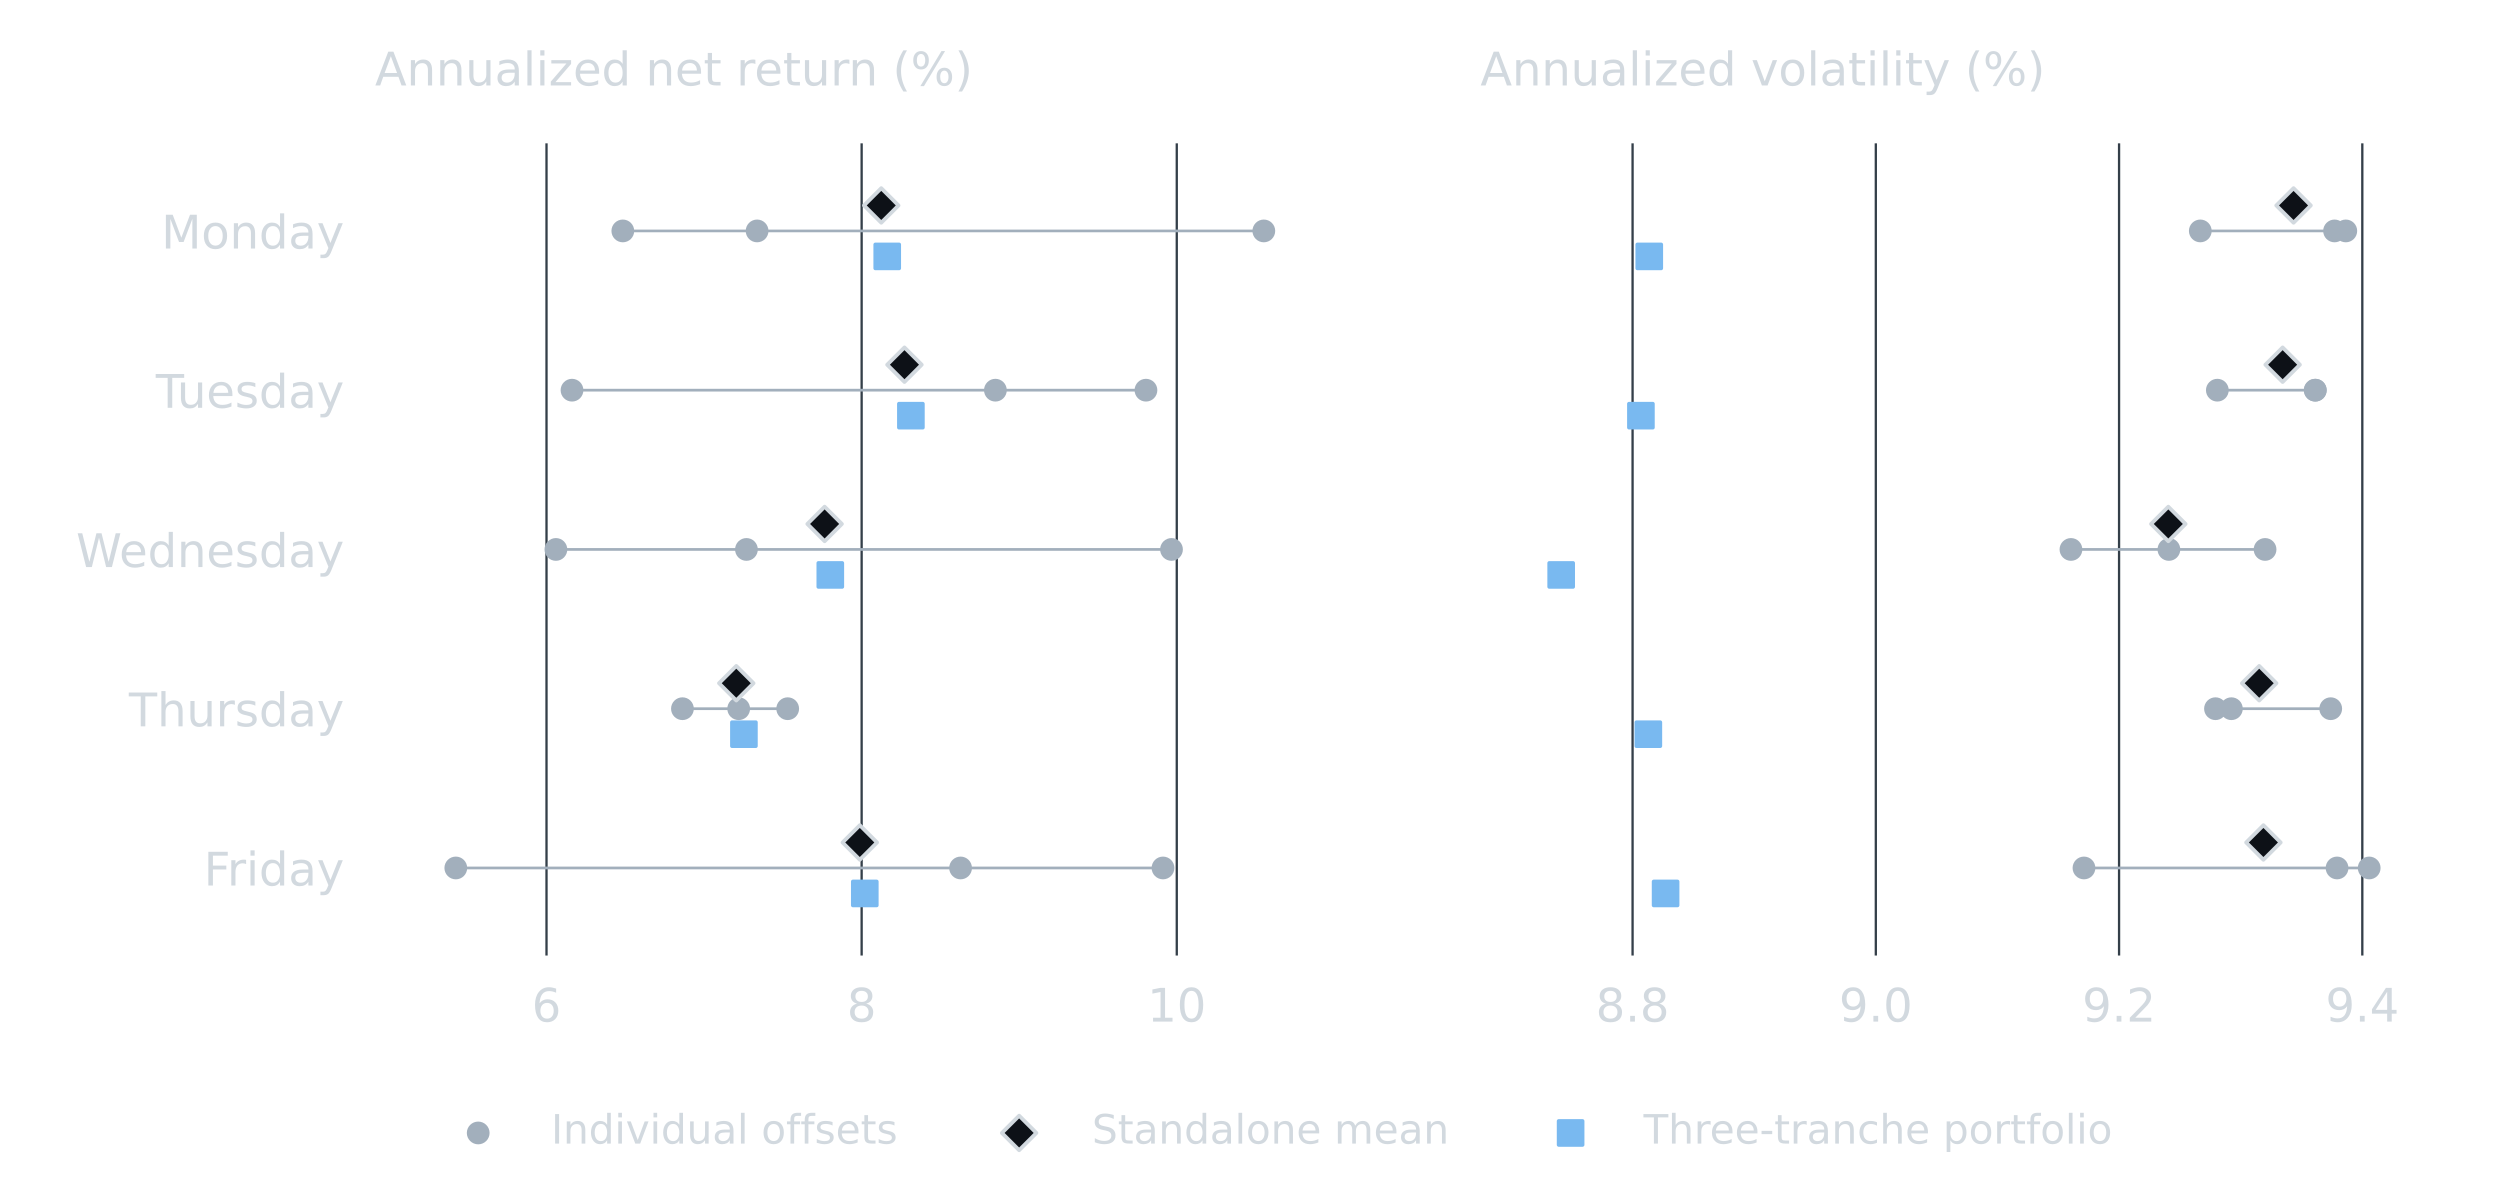
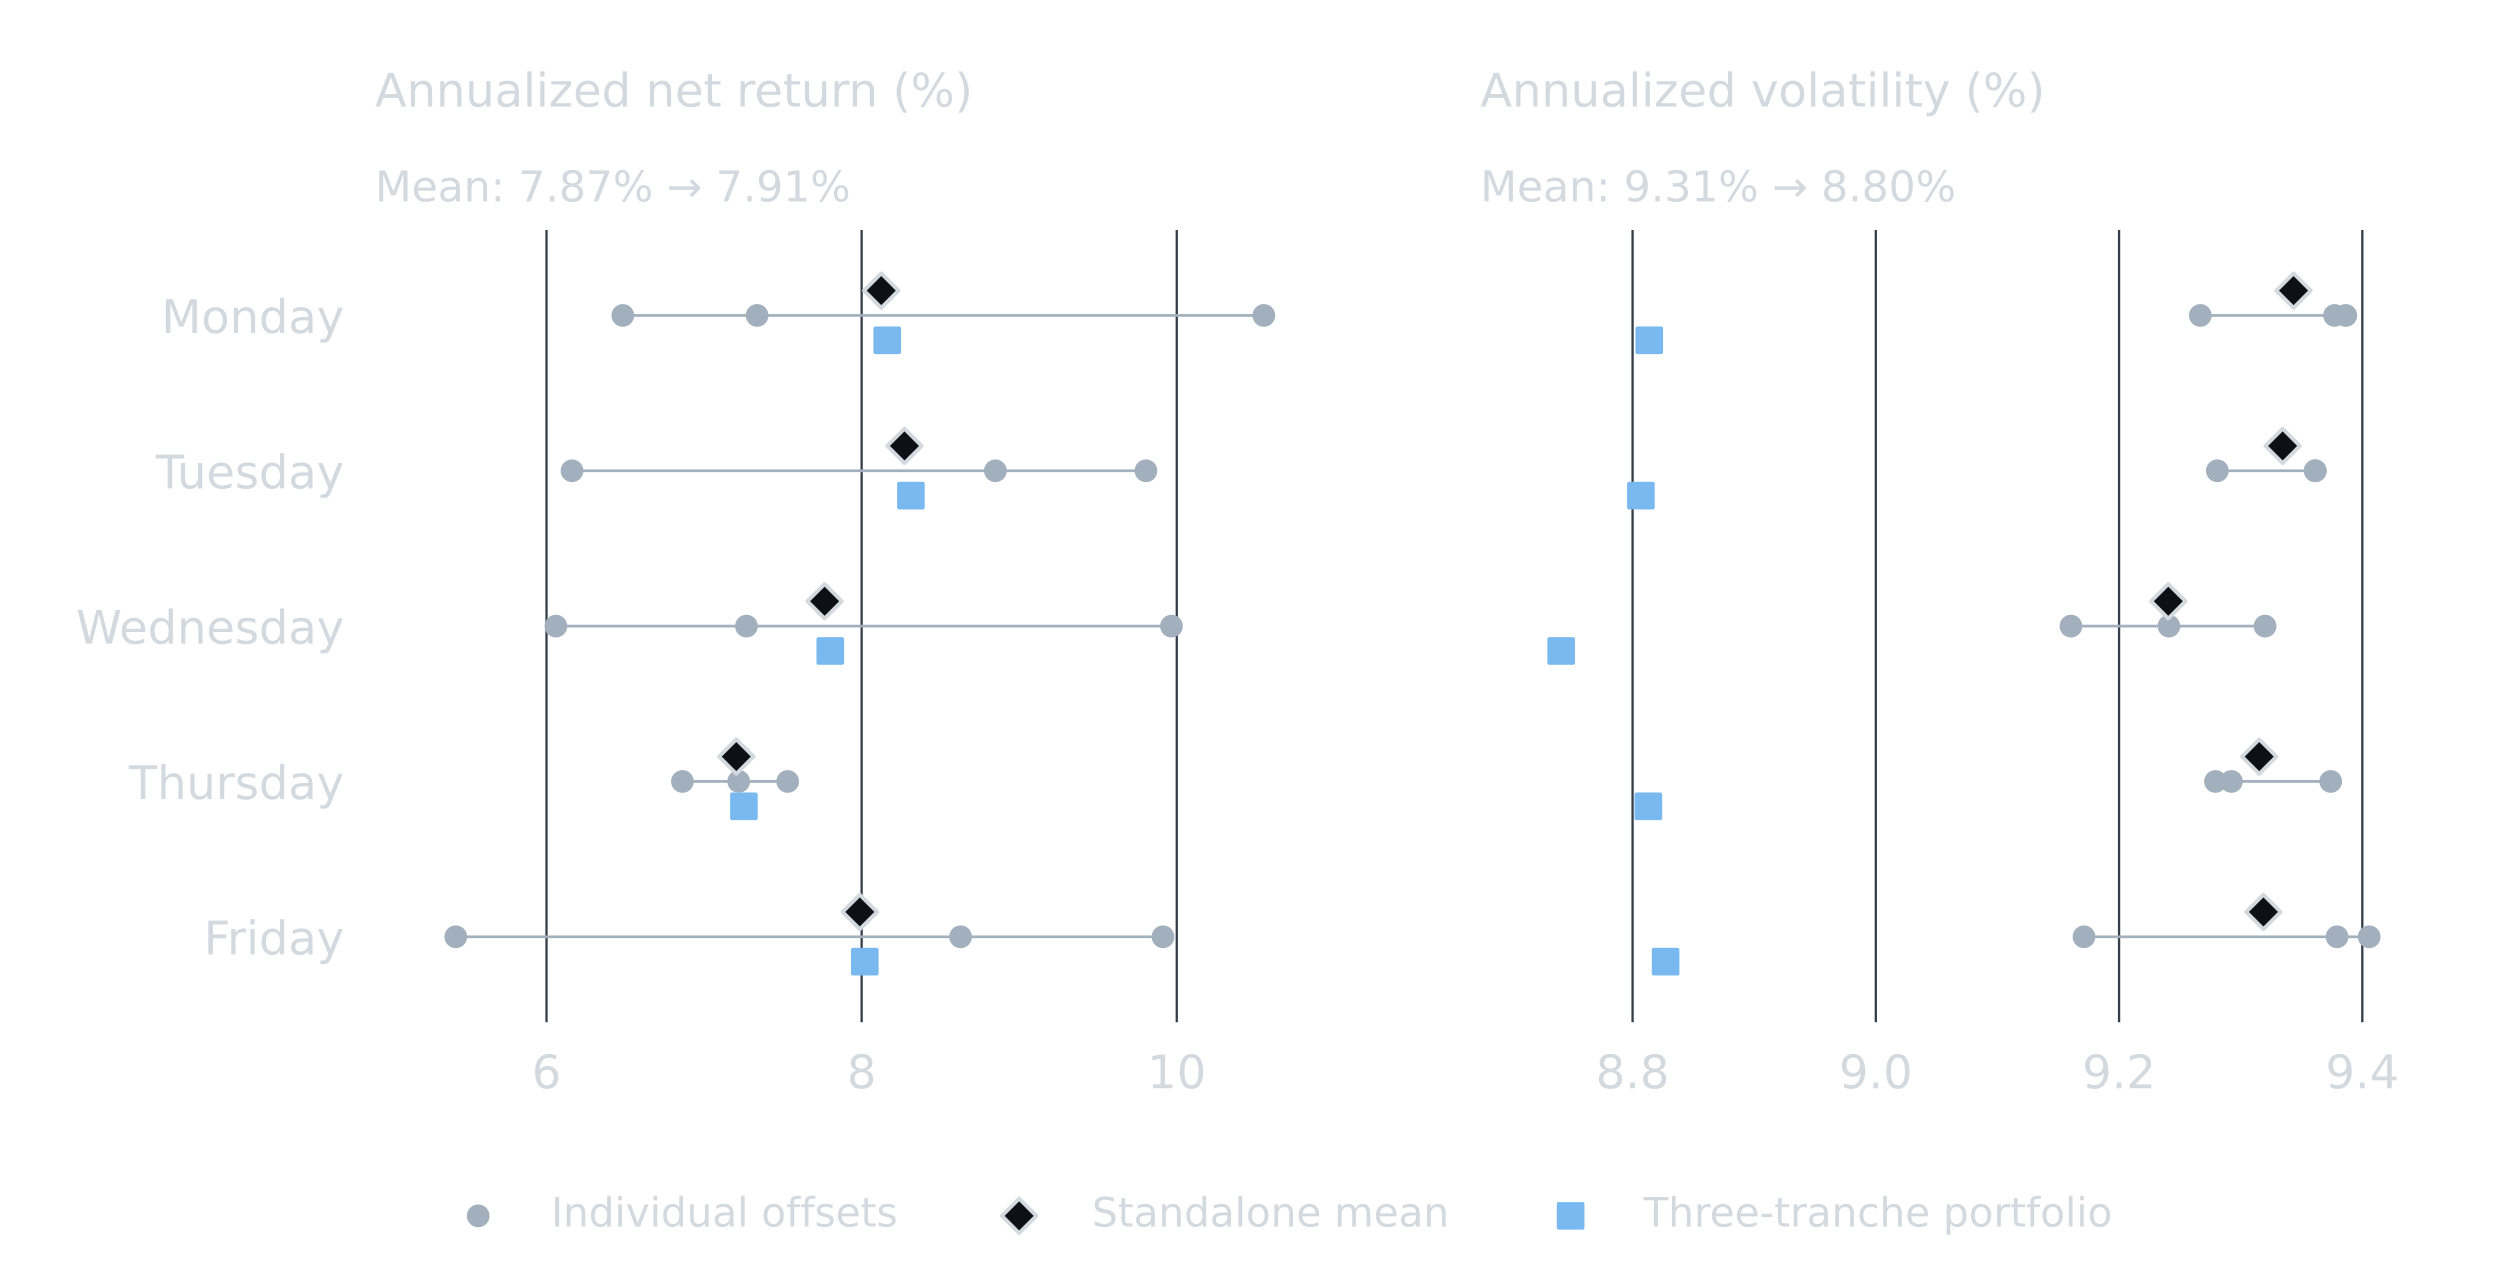
- <svg xmlns="http://www.w3.org/2000/svg" xmlns:xlink="http://www.w3.org/1999/xlink" width="648pt" height="309.6pt" viewBox="0 0 648 309.6" version="1.1">
+ <svg xmlns="http://www.w3.org/2000/svg" xmlns:xlink="http://www.w3.org/1999/xlink" width="648pt" height="331.2pt" viewBox="0 0 648 331.2" version="1.1">
  <defs>
    <style type="text/css">*{stroke-linejoin: round; stroke-linecap: butt}</style>
  </defs>
  <g id="figure_1">
    <g id="patch_1">
-       <path d="M 0 309.6  L 648 309.6  L 648 0  L 0 0  L 0 309.6  z " style="fill: none" />
+       <path d="M 0 331.2 L 648 331.2 L 648 0 L 0 0 L 0 331.2 z " style="fill: none" />
    </g>
    <g id="axes_1">
      <g id="patch_2">
-         <path d="M 97.2 247.68  L 348.527 247.68  L 348.527 37.152  L 97.2 37.152  L 97.2 247.68  z " style="fill: none" />
+         <path d="M 97.2 264.96 L 348.527 264.96 L 348.527 59.616 L 97.2 59.616 L 97.2 264.96 z " style="fill: none" />
      </g>
      <g id="matplotlib.axis_1">
        <g id="xtick_1">
          <g id="line2d_1">
-             <path d="M 141.655 247.68  L 141.655 37.152  " clip-path="url(#p59ec2c83b9)" style="fill: none; stroke: #343f49; stroke-width: 0.6; stroke-linecap: square" />
+             <path d="M 141.655 264.96 L 141.655 59.616 " clip-path="url(#p4f20b4efe8)" style="fill: none; stroke: #343f49; stroke-width: 0.6; stroke-linecap: square" />
          </g>
          <g id="line2d_2" />
          <g id="text_1">
-             <text style="font-size: 12px; font-family: 'DejaVu Sans', 'Bitstream Vera Sans', 'Computer Modern Sans Serif', 'Lucida Grande', 'Verdana', 'Geneva', 'Lucid', 'Arial', 'Helvetica', 'Avant Garde', sans-serif; text-anchor: middle; fill: #d2d9df" x="141.655" y="264.798" transform="rotate(-0 141.655 264.7981)">6</text>
+             <text style="font-size: 12px; font-family: 'DejaVu Sans', 'Bitstream Vera Sans', 'Computer Modern Sans Serif', 'Lucida Grande', 'Verdana', 'Geneva', 'Lucid', 'Arial', 'Helvetica', 'Avant Garde', sans-serif; text-anchor: middle; fill: #d2d9df" x="141.655" y="282.078" transform="rotate(-0 141.655 282.0781)">6</text>
          </g>
        </g>
        <g id="xtick_2">
          <g id="line2d_3">
-             <path d="M 223.337 247.68  L 223.337 37.152  " clip-path="url(#p59ec2c83b9)" style="fill: none; stroke: #343f49; stroke-width: 0.6; stroke-linecap: square" />
+             <path d="M 223.337 264.96 L 223.337 59.616 " clip-path="url(#p4f20b4efe8)" style="fill: none; stroke: #343f49; stroke-width: 0.6; stroke-linecap: square" />
          </g>
          <g id="line2d_4" />
          <g id="text_2">
-             <text style="font-size: 12px; font-family: 'DejaVu Sans', 'Bitstream Vera Sans', 'Computer Modern Sans Serif', 'Lucida Grande', 'Verdana', 'Geneva', 'Lucid', 'Arial', 'Helvetica', 'Avant Garde', sans-serif; text-anchor: middle; fill: #d2d9df" x="223.337" y="264.798" transform="rotate(-0 223.3373 264.7981)">8</text>
+             <text style="font-size: 12px; font-family: 'DejaVu Sans', 'Bitstream Vera Sans', 'Computer Modern Sans Serif', 'Lucida Grande', 'Verdana', 'Geneva', 'Lucid', 'Arial', 'Helvetica', 'Avant Garde', sans-serif; text-anchor: middle; fill: #d2d9df" x="223.337" y="282.078" transform="rotate(-0 223.3373 282.0781)">8</text>
          </g>
        </g>
        <g id="xtick_3">
          <g id="line2d_5">
-             <path d="M 305.02 247.68  L 305.02 37.152  " clip-path="url(#p59ec2c83b9)" style="fill: none; stroke: #343f49; stroke-width: 0.6; stroke-linecap: square" />
+             <path d="M 305.02 264.96 L 305.02 59.616 " clip-path="url(#p4f20b4efe8)" style="fill: none; stroke: #343f49; stroke-width: 0.6; stroke-linecap: square" />
          </g>
          <g id="line2d_6" />
          <g id="text_3">
-             <text style="font-size: 12px; font-family: 'DejaVu Sans', 'Bitstream Vera Sans', 'Computer Modern Sans Serif', 'Lucida Grande', 'Verdana', 'Geneva', 'Lucid', 'Arial', 'Helvetica', 'Avant Garde', sans-serif; text-anchor: middle; fill: #d2d9df" x="305.02" y="264.798" transform="rotate(-0 305.0196 264.7981)">10</text>
+             <text style="font-size: 12px; font-family: 'DejaVu Sans', 'Bitstream Vera Sans', 'Computer Modern Sans Serif', 'Lucida Grande', 'Verdana', 'Geneva', 'Lucid', 'Arial', 'Helvetica', 'Avant Garde', sans-serif; text-anchor: middle; fill: #d2d9df" x="305.02" y="282.078" transform="rotate(-0 305.0196 282.0781)">10</text>
          </g>
        </g>
      </g>
      <g id="matplotlib.axis_2">
        <g id="ytick_1">
          <g id="line2d_7" />
          <g id="text_4">
-             <text style="font-size: 12px; font-family: 'DejaVu Sans', 'Bitstream Vera Sans', 'Computer Modern Sans Serif', 'Lucida Grande', 'Verdana', 'Geneva', 'Lucid', 'Arial', 'Helvetica', 'Avant Garde', sans-serif; text-anchor: end; fill: #d2d9df" x="89.2" y="64.415" transform="rotate(-0 89.2 64.41506)">Monday</text>
+             <text style="font-size: 12px; font-family: 'DejaVu Sans', 'Bitstream Vera Sans', 'Computer Modern Sans Serif', 'Lucida Grande', 'Verdana', 'Geneva', 'Lucid', 'Arial', 'Helvetica', 'Avant Garde', sans-serif; text-anchor: end; fill: #d2d9df" x="89.2" y="86.32" transform="rotate(-0 89.2 86.32)">Monday</text>
          </g>
        </g>
        <g id="ytick_2">
          <g id="line2d_8" />
          <g id="text_5">
-             <text style="font-size: 12px; font-family: 'DejaVu Sans', 'Bitstream Vera Sans', 'Computer Modern Sans Serif', 'Lucida Grande', 'Verdana', 'Geneva', 'Lucid', 'Arial', 'Helvetica', 'Avant Garde', sans-serif; text-anchor: end; fill: #d2d9df" x="89.2" y="105.695" transform="rotate(-0 89.2 105.6951)">Tuesday</text>
+             <text style="font-size: 12px; font-family: 'DejaVu Sans', 'Bitstream Vera Sans', 'Computer Modern Sans Serif', 'Lucida Grande', 'Verdana', 'Geneva', 'Lucid', 'Arial', 'Helvetica', 'Avant Garde', sans-serif; text-anchor: end; fill: #d2d9df" x="89.2" y="126.584" transform="rotate(-0 89.2 126.5835)">Tuesday</text>
          </g>
        </g>
        <g id="ytick_3">
          <g id="line2d_9" />
          <g id="text_6">
-             <text style="font-size: 12px; font-family: 'DejaVu Sans', 'Bitstream Vera Sans', 'Computer Modern Sans Serif', 'Lucida Grande', 'Verdana', 'Geneva', 'Lucid', 'Arial', 'Helvetica', 'Avant Garde', sans-serif; text-anchor: end; fill: #d2d9df" x="89.2" y="146.975" transform="rotate(-0 89.2 146.9751)">Wednesday</text>
+             <text style="font-size: 12px; font-family: 'DejaVu Sans', 'Bitstream Vera Sans', 'Computer Modern Sans Serif', 'Lucida Grande', 'Verdana', 'Geneva', 'Lucid', 'Arial', 'Helvetica', 'Avant Garde', sans-serif; text-anchor: end; fill: #d2d9df" x="89.2" y="166.847" transform="rotate(-0 89.2 166.8471)">Wednesday</text>
          </g>
        </g>
        <g id="ytick_4">
          <g id="line2d_10" />
          <g id="text_7">
-             <text style="font-size: 12px; font-family: 'DejaVu Sans', 'Bitstream Vera Sans', 'Computer Modern Sans Serif', 'Lucida Grande', 'Verdana', 'Geneva', 'Lucid', 'Arial', 'Helvetica', 'Avant Garde', sans-serif; text-anchor: end; fill: #d2d9df" x="89.2" y="188.255" transform="rotate(-0 89.2 188.2551)">Thursday</text>
+             <text style="font-size: 12px; font-family: 'DejaVu Sans', 'Bitstream Vera Sans', 'Computer Modern Sans Serif', 'Lucida Grande', 'Verdana', 'Geneva', 'Lucid', 'Arial', 'Helvetica', 'Avant Garde', sans-serif; text-anchor: end; fill: #d2d9df" x="89.2" y="207.111" transform="rotate(-0 89.2 207.1106)">Thursday</text>
          </g>
        </g>
        <g id="ytick_5">
          <g id="line2d_11" />
          <g id="text_8">
-             <text style="font-size: 12px; font-family: 'DejaVu Sans', 'Bitstream Vera Sans', 'Computer Modern Sans Serif', 'Lucida Grande', 'Verdana', 'Geneva', 'Lucid', 'Arial', 'Helvetica', 'Avant Garde', sans-serif; text-anchor: end; fill: #d2d9df" x="89.2" y="229.535" transform="rotate(-0 89.2 229.5351)">Friday</text>
+             <text style="font-size: 12px; font-family: 'DejaVu Sans', 'Bitstream Vera Sans', 'Computer Modern Sans Serif', 'Lucida Grande', 'Verdana', 'Geneva', 'Lucid', 'Arial', 'Helvetica', 'Avant Garde', sans-serif; text-anchor: end; fill: #d2d9df" x="89.2" y="247.374" transform="rotate(-0 89.2 247.3741)">Friday</text>
          </g>
        </g>
      </g>
      <g id="line2d_12">
-         <path d="M 161.436 59.856  L 327.583 59.856  " clip-path="url(#p59ec2c83b9)" style="fill: none; stroke: #a2afbc; stroke-width: 0.7; stroke-linecap: square" />
+         <path d="M 161.436 81.761 L 327.583 81.761 " clip-path="url(#p4f20b4efe8)" style="fill: none; stroke: #a2afbc; stroke-width: 0.7; stroke-linecap: square" />
      </g>
      <g id="line2d_13">
-         <path d="M 148.264 101.136  L 297.031 101.136  " clip-path="url(#p59ec2c83b9)" style="fill: none; stroke: #a2afbc; stroke-width: 0.7; stroke-linecap: square" />
+         <path d="M 148.264 122.024 L 297.031 122.024 " clip-path="url(#p4f20b4efe8)" style="fill: none; stroke: #a2afbc; stroke-width: 0.7; stroke-linecap: square" />
      </g>
      <g id="line2d_14">
-         <path d="M 144.091 142.416  L 303.652 142.416  " clip-path="url(#p59ec2c83b9)" style="fill: none; stroke: #a2afbc; stroke-width: 0.7; stroke-linecap: square" />
+         <path d="M 144.091 162.288 L 303.652 162.288 " clip-path="url(#p4f20b4efe8)" style="fill: none; stroke: #a2afbc; stroke-width: 0.7; stroke-linecap: square" />
      </g>
      <g id="line2d_15">
-         <path d="M 176.889 183.696  L 204.17 183.696  " clip-path="url(#p59ec2c83b9)" style="fill: none; stroke: #a2afbc; stroke-width: 0.7; stroke-linecap: square" />
+         <path d="M 176.889 202.552 L 204.17 202.552 " clip-path="url(#p4f20b4efe8)" style="fill: none; stroke: #a2afbc; stroke-width: 0.7; stroke-linecap: square" />
      </g>
      <g id="line2d_16">
-         <path d="M 118.144 224.976  L 301.45 224.976  " clip-path="url(#p59ec2c83b9)" style="fill: none; stroke: #a2afbc; stroke-width: 0.7; stroke-linecap: square" />
+         <path d="M 118.144 242.815 L 301.45 242.815 " clip-path="url(#p4f20b4efe8)" style="fill: none; stroke: #a2afbc; stroke-width: 0.7; stroke-linecap: square" />
      </g>
      <g id="PathCollection_1">
        <defs>
-           <path id="m4514962a25" d="M 0 2.449  C 0.65 2.449 1.273 2.191 1.732 1.732  C 2.191 1.273 2.449 0.65 2.449 0  C 2.449 -0.65 2.191 -1.273 1.732 -1.732  C 1.273 -2.191 0.65 -2.449 0 -2.449  C -0.65 -2.449 -1.273 -2.191 -1.732 -1.732  C -2.191 -1.273 -2.449 -0.65 -2.449 0  C -2.449 0.65 -2.191 1.273 -1.732 1.732  C -1.273 2.191 -0.65 2.449 0 2.449  z " style="stroke: #a2afbc" />
+           <path id="m4514962a25" d="M 0 2.449 C 0.65 2.449 1.273 2.191 1.732 1.732 C 2.191 1.273 2.449 0.65 2.449 0 C 2.449 -0.65 2.191 -1.273 1.732 -1.732 C 1.273 -2.191 0.65 -2.449 0 -2.449 C -0.65 -2.449 -1.273 -2.191 -1.732 -1.732 C -2.191 -1.273 -2.449 -0.65 -2.449 0 C -2.449 0.65 -2.191 1.273 -1.732 1.732 C -1.273 2.191 -0.65 2.449 0 2.449 z " style="stroke: #a2afbc" />
        </defs>
-         <g clip-path="url(#p59ec2c83b9)">
-           <use xlink:href="#m4514962a25" x="161.436" y="59.856" style="fill: #a2afbc; stroke: #a2afbc" />
-           <use xlink:href="#m4514962a25" x="196.24" y="59.856" style="fill: #a2afbc; stroke: #a2afbc" />
-           <use xlink:href="#m4514962a25" x="327.583" y="59.856" style="fill: #a2afbc; stroke: #a2afbc" />
+         <g clip-path="url(#p4f20b4efe8)">
+           <use xlink:href="#m4514962a25" x="161.436" y="81.761" style="fill: #a2afbc; stroke: #a2afbc" />
+           <use xlink:href="#m4514962a25" x="196.24" y="81.761" style="fill: #a2afbc; stroke: #a2afbc" />
+           <use xlink:href="#m4514962a25" x="327.583" y="81.761" style="fill: #a2afbc; stroke: #a2afbc" />
        </g>
      </g>
      <g id="PathCollection_2">
-         <g clip-path="url(#p59ec2c83b9)">
-           <use xlink:href="#m4514962a25" x="258.006" y="101.136" style="fill: #a2afbc; stroke: #a2afbc" />
-           <use xlink:href="#m4514962a25" x="148.264" y="101.136" style="fill: #a2afbc; stroke: #a2afbc" />
-           <use xlink:href="#m4514962a25" x="297.031" y="101.136" style="fill: #a2afbc; stroke: #a2afbc" />
+         <g clip-path="url(#p4f20b4efe8)">
+           <use xlink:href="#m4514962a25" x="258.006" y="122.024" style="fill: #a2afbc; stroke: #a2afbc" />
+           <use xlink:href="#m4514962a25" x="148.264" y="122.024" style="fill: #a2afbc; stroke: #a2afbc" />
+           <use xlink:href="#m4514962a25" x="297.031" y="122.024" style="fill: #a2afbc; stroke: #a2afbc" />
        </g>
      </g>
      <g id="PathCollection_3">
-         <g clip-path="url(#p59ec2c83b9)">
-           <use xlink:href="#m4514962a25" x="144.091" y="142.416" style="fill: #a2afbc; stroke: #a2afbc" />
-           <use xlink:href="#m4514962a25" x="193.478" y="142.416" style="fill: #a2afbc; stroke: #a2afbc" />
-           <use xlink:href="#m4514962a25" x="303.652" y="142.416" style="fill: #a2afbc; stroke: #a2afbc" />
+         <g clip-path="url(#p4f20b4efe8)">
+           <use xlink:href="#m4514962a25" x="144.091" y="162.288" style="fill: #a2afbc; stroke: #a2afbc" />
+           <use xlink:href="#m4514962a25" x="193.478" y="162.288" style="fill: #a2afbc; stroke: #a2afbc" />
+           <use xlink:href="#m4514962a25" x="303.652" y="162.288" style="fill: #a2afbc; stroke: #a2afbc" />
        </g>
      </g>
      <g id="PathCollection_4">
-         <g clip-path="url(#p59ec2c83b9)">
-           <use xlink:href="#m4514962a25" x="176.889" y="183.696" style="fill: #a2afbc; stroke: #a2afbc" />
-           <use xlink:href="#m4514962a25" x="204.17" y="183.696" style="fill: #a2afbc; stroke: #a2afbc" />
-           <use xlink:href="#m4514962a25" x="191.467" y="183.696" style="fill: #a2afbc; stroke: #a2afbc" />
+         <g clip-path="url(#p4f20b4efe8)">
+           <use xlink:href="#m4514962a25" x="176.889" y="202.552" style="fill: #a2afbc; stroke: #a2afbc" />
+           <use xlink:href="#m4514962a25" x="204.17" y="202.552" style="fill: #a2afbc; stroke: #a2afbc" />
+           <use xlink:href="#m4514962a25" x="191.467" y="202.552" style="fill: #a2afbc; stroke: #a2afbc" />
        </g>
      </g>
      <g id="PathCollection_5">
-         <g clip-path="url(#p59ec2c83b9)">
-           <use xlink:href="#m4514962a25" x="248.982" y="224.976" style="fill: #a2afbc; stroke: #a2afbc" />
-           <use xlink:href="#m4514962a25" x="301.45" y="224.976" style="fill: #a2afbc; stroke: #a2afbc" />
-           <use xlink:href="#m4514962a25" x="118.144" y="224.976" style="fill: #a2afbc; stroke: #a2afbc" />
+         <g clip-path="url(#p4f20b4efe8)">
+           <use xlink:href="#m4514962a25" x="248.982" y="242.815" style="fill: #a2afbc; stroke: #a2afbc" />
+           <use xlink:href="#m4514962a25" x="301.45" y="242.815" style="fill: #a2afbc; stroke: #a2afbc" />
+           <use xlink:href="#m4514962a25" x="118.144" y="242.815" style="fill: #a2afbc; stroke: #a2afbc" />
        </g>
      </g>
      <g id="text_9">
-         <text style="font-size: 12px; font-family: 'DejaVu Sans', 'Bitstream Vera Sans', 'Computer Modern Sans Serif', 'Lucida Grande', 'Verdana', 'Geneva', 'Lucid', 'Arial', 'Helvetica', 'Avant Garde', sans-serif; text-anchor: start; fill: #d2d9df" x="97.2" y="22.152" transform="rotate(-0 97.2 22.152)">Annualized net return (%)</text>
+         <text style="font-size: 11px; font-family: 'DejaVu Sans', 'Bitstream Vera Sans', 'Computer Modern Sans Serif', 'Lucida Grande', 'Verdana', 'Geneva', 'Lucid', 'Arial', 'Helvetica', 'Avant Garde', sans-serif; text-anchor: start; fill: #d2d9df" x="97.2" y="52.195" transform="rotate(-0 97.2 52.19474)">Mean: 7.87% → 7.91%</text>
+       </g>
+       <g id="text_10">
+         <text style="font-size: 12px; font-family: 'DejaVu Sans', 'Bitstream Vera Sans', 'Computer Modern Sans Serif', 'Lucida Grande', 'Verdana', 'Geneva', 'Lucid', 'Arial', 'Helvetica', 'Avant Garde', sans-serif; text-anchor: start; fill: #d2d9df" x="97.2" y="27.616" transform="rotate(-0 97.2 27.616)">Annualized net return (%)</text>
      </g>
      <g id="PathCollection_6">
        <defs>
-           <path id="m4ca8b81ad2" d="M -0 4.472  L 4.472 0  L 0 -4.472  L -4.472 -0  z " style="stroke: #d2d9df" />
+           <path id="m4ca8b81ad2" d="M -0 4.472 L 4.472 0 L 0 -4.472 L -4.472 -0 z " style="stroke: #d2d9df" />
        </defs>
-         <g clip-path="url(#p59ec2c83b9)">
-           <use xlink:href="#m4ca8b81ad2" x="228.42" y="53.251" style="fill: #0d1117; stroke: #d2d9df" />
+         <g clip-path="url(#p4f20b4efe8)">
+           <use xlink:href="#m4ca8b81ad2" x="228.42" y="75.319" style="fill: #0d1117; stroke: #d2d9df" />
        </g>
      </g>
      <g id="PathCollection_7">
-         <g clip-path="url(#p59ec2c83b9)">
-           <use xlink:href="#m4ca8b81ad2" x="234.434" y="94.531" style="fill: #0d1117; stroke: #d2d9df" />
+         <g clip-path="url(#p4f20b4efe8)">
+           <use xlink:href="#m4ca8b81ad2" x="234.434" y="115.582" style="fill: #0d1117; stroke: #d2d9df" />
        </g>
      </g>
      <g id="PathCollection_8">
-         <g clip-path="url(#p59ec2c83b9)">
-           <use xlink:href="#m4ca8b81ad2" x="213.741" y="135.811" style="fill: #0d1117; stroke: #d2d9df" />
+         <g clip-path="url(#p4f20b4efe8)">
+           <use xlink:href="#m4ca8b81ad2" x="213.741" y="155.846" style="fill: #0d1117; stroke: #d2d9df" />
        </g>
      </g>
      <g id="PathCollection_9">
-         <g clip-path="url(#p59ec2c83b9)">
-           <use xlink:href="#m4ca8b81ad2" x="190.842" y="177.091" style="fill: #0d1117; stroke: #d2d9df" />
+         <g clip-path="url(#p4f20b4efe8)">
+           <use xlink:href="#m4ca8b81ad2" x="190.842" y="196.109" style="fill: #0d1117; stroke: #d2d9df" />
        </g>
      </g>
      <g id="PathCollection_10">
-         <g clip-path="url(#p59ec2c83b9)">
-           <use xlink:href="#m4ca8b81ad2" x="222.859" y="218.371" style="fill: #0d1117; stroke: #d2d9df" />
+         <g clip-path="url(#p4f20b4efe8)">
+           <use xlink:href="#m4ca8b81ad2" x="222.859" y="236.373" style="fill: #0d1117; stroke: #d2d9df" />
        </g>
      </g>
      <g id="PathCollection_11">
        <defs>
-           <path id="med0b7f4d53" d="M -3.082 3.082  L 3.082 3.082  L 3.082 -3.082  L -3.082 -3.082  z " style="stroke: #79b9f0" />
+           <path id="med0b7f4d53" d="M -3.082 3.082 L 3.082 3.082 L 3.082 -3.082 L -3.082 -3.082 z " style="stroke: #79b9f0" />
        </defs>
-         <g clip-path="url(#p59ec2c83b9)">
-           <use xlink:href="#med0b7f4d53" x="229.969" y="66.461" style="fill: #79b9f0; stroke: #79b9f0" />
+         <g clip-path="url(#p4f20b4efe8)">
+           <use xlink:href="#med0b7f4d53" x="229.969" y="88.203" style="fill: #79b9f0; stroke: #79b9f0" />
        </g>
      </g>
      <g id="PathCollection_12">
-         <g clip-path="url(#p59ec2c83b9)">
-           <use xlink:href="#med0b7f4d53" x="236.103" y="107.741" style="fill: #79b9f0; stroke: #79b9f0" />
+         <g clip-path="url(#p4f20b4efe8)">
+           <use xlink:href="#med0b7f4d53" x="236.103" y="128.467" style="fill: #79b9f0; stroke: #79b9f0" />
        </g>
      </g>
      <g id="PathCollection_13">
-         <g clip-path="url(#p59ec2c83b9)">
-           <use xlink:href="#med0b7f4d53" x="215.214" y="149.021" style="fill: #79b9f0; stroke: #79b9f0" />
+         <g clip-path="url(#p4f20b4efe8)">
+           <use xlink:href="#med0b7f4d53" x="215.214" y="168.73" style="fill: #79b9f0; stroke: #79b9f0" />
        </g>
      </g>
      <g id="PathCollection_14">
-         <g clip-path="url(#p59ec2c83b9)">
-           <use xlink:href="#med0b7f4d53" x="192.822" y="190.301" style="fill: #79b9f0; stroke: #79b9f0" />
+         <g clip-path="url(#p4f20b4efe8)">
+           <use xlink:href="#med0b7f4d53" x="192.822" y="208.994" style="fill: #79b9f0; stroke: #79b9f0" />
        </g>
      </g>
      <g id="PathCollection_15">
-         <g clip-path="url(#p59ec2c83b9)">
-           <use xlink:href="#med0b7f4d53" x="224.153" y="231.581" style="fill: #79b9f0; stroke: #79b9f0" />
+         <g clip-path="url(#p4f20b4efe8)">
+           <use xlink:href="#med0b7f4d53" x="224.153" y="249.257" style="fill: #79b9f0; stroke: #79b9f0" />
        </g>
      </g>
    </g>
    <g id="axes_2">
      <g id="patch_3">
-         <path d="M 383.713 247.68  L 635.04 247.68  L 635.04 37.152  L 383.713 37.152  L 383.713 247.68  z " style="fill: none" />
+         <path d="M 383.713 264.96 L 635.04 264.96 L 635.04 59.616 L 383.713 59.616 L 383.713 264.96 z " style="fill: none" />
      </g>
      <g id="matplotlib.axis_3">
        <g id="xtick_4">
          <g id="line2d_17">
-             <path d="M 423.164 247.68  L 423.164 37.152  " clip-path="url(#p6552e17fb5)" style="fill: none; stroke: #343f49; stroke-width: 0.6; stroke-linecap: square" />
+             <path d="M 423.164 264.96 L 423.164 59.616 " clip-path="url(#p34181db9d4)" style="fill: none; stroke: #343f49; stroke-width: 0.6; stroke-linecap: square" />
          </g>
          <g id="line2d_18" />
-           <g id="text_10">
-             <text style="font-size: 12px; font-family: 'DejaVu Sans', 'Bitstream Vera Sans', 'Computer Modern Sans Serif', 'Lucida Grande', 'Verdana', 'Geneva', 'Lucid', 'Arial', 'Helvetica', 'Avant Garde', sans-serif; text-anchor: middle; fill: #d2d9df" x="423.164" y="264.798" transform="rotate(-0 423.1636 264.7981)">8.8</text>
+           <g id="text_11">
+             <text style="font-size: 12px; font-family: 'DejaVu Sans', 'Bitstream Vera Sans', 'Computer Modern Sans Serif', 'Lucida Grande', 'Verdana', 'Geneva', 'Lucid', 'Arial', 'Helvetica', 'Avant Garde', sans-serif; text-anchor: middle; fill: #d2d9df" x="423.164" y="282.078" transform="rotate(-0 423.1636 282.0781)">8.8</text>
          </g>
        </g>
        <g id="xtick_5">
          <g id="line2d_19">
-             <path d="M 486.213 247.68  L 486.213 37.152  " clip-path="url(#p6552e17fb5)" style="fill: none; stroke: #343f49; stroke-width: 0.6; stroke-linecap: square" />
+             <path d="M 486.213 264.96 L 486.213 59.616 " clip-path="url(#p34181db9d4)" style="fill: none; stroke: #343f49; stroke-width: 0.6; stroke-linecap: square" />
          </g>
          <g id="line2d_20" />
-           <g id="text_11">
-             <text style="font-size: 12px; font-family: 'DejaVu Sans', 'Bitstream Vera Sans', 'Computer Modern Sans Serif', 'Lucida Grande', 'Verdana', 'Geneva', 'Lucid', 'Arial', 'Helvetica', 'Avant Garde', sans-serif; text-anchor: middle; fill: #d2d9df" x="486.213" y="264.798" transform="rotate(-0 486.2125 264.7981)">9.0</text>
+           <g id="text_12">
+             <text style="font-size: 12px; font-family: 'DejaVu Sans', 'Bitstream Vera Sans', 'Computer Modern Sans Serif', 'Lucida Grande', 'Verdana', 'Geneva', 'Lucid', 'Arial', 'Helvetica', 'Avant Garde', sans-serif; text-anchor: middle; fill: #d2d9df" x="486.213" y="282.078" transform="rotate(-0 486.2125 282.0781)">9.0</text>
          </g>
        </g>
        <g id="xtick_6">
          <g id="line2d_21">
-             <path d="M 549.261 247.68  L 549.261 37.152  " clip-path="url(#p6552e17fb5)" style="fill: none; stroke: #343f49; stroke-width: 0.6; stroke-linecap: square" />
+             <path d="M 549.261 264.96 L 549.261 59.616 " clip-path="url(#p34181db9d4)" style="fill: none; stroke: #343f49; stroke-width: 0.6; stroke-linecap: square" />
          </g>
          <g id="line2d_22" />
-           <g id="text_12">
-             <text style="font-size: 12px; font-family: 'DejaVu Sans', 'Bitstream Vera Sans', 'Computer Modern Sans Serif', 'Lucida Grande', 'Verdana', 'Geneva', 'Lucid', 'Arial', 'Helvetica', 'Avant Garde', sans-serif; text-anchor: middle; fill: #d2d9df" x="549.261" y="264.798" transform="rotate(-0 549.2614 264.7981)">9.2</text>
+           <g id="text_13">
+             <text style="font-size: 12px; font-family: 'DejaVu Sans', 'Bitstream Vera Sans', 'Computer Modern Sans Serif', 'Lucida Grande', 'Verdana', 'Geneva', 'Lucid', 'Arial', 'Helvetica', 'Avant Garde', sans-serif; text-anchor: middle; fill: #d2d9df" x="549.261" y="282.078" transform="rotate(-0 549.2614 282.0781)">9.2</text>
          </g>
        </g>
        <g id="xtick_7">
          <g id="line2d_23">
-             <path d="M 612.31 247.68  L 612.31 37.152  " clip-path="url(#p6552e17fb5)" style="fill: none; stroke: #343f49; stroke-width: 0.6; stroke-linecap: square" />
+             <path d="M 612.31 264.96 L 612.31 59.616 " clip-path="url(#p34181db9d4)" style="fill: none; stroke: #343f49; stroke-width: 0.6; stroke-linecap: square" />
          </g>
          <g id="line2d_24" />
-           <g id="text_13">
-             <text style="font-size: 12px; font-family: 'DejaVu Sans', 'Bitstream Vera Sans', 'Computer Modern Sans Serif', 'Lucida Grande', 'Verdana', 'Geneva', 'Lucid', 'Arial', 'Helvetica', 'Avant Garde', sans-serif; text-anchor: middle; fill: #d2d9df" x="612.31" y="264.798" transform="rotate(-0 612.3103 264.7981)">9.4</text>
+           <g id="text_14">
+             <text style="font-size: 12px; font-family: 'DejaVu Sans', 'Bitstream Vera Sans', 'Computer Modern Sans Serif', 'Lucida Grande', 'Verdana', 'Geneva', 'Lucid', 'Arial', 'Helvetica', 'Avant Garde', sans-serif; text-anchor: middle; fill: #d2d9df" x="612.31" y="282.078" transform="rotate(-0 612.3103 282.0781)">9.4</text>
          </g>
        </g>
      </g>
      <g id="matplotlib.axis_4">
        <g id="ytick_6">
          <g id="line2d_25" />
        </g>
        <g id="ytick_7">
          <g id="line2d_26" />
        </g>
        <g id="ytick_8">
          <g id="line2d_27" />
        </g>
        <g id="ytick_9">
          <g id="line2d_28" />
        </g>
        <g id="ytick_10">
          <g id="line2d_29" />
        </g>
      </g>
      <g id="line2d_30">
-         <path d="M 570.317 59.856  L 608.031 59.856  " clip-path="url(#p6552e17fb5)" style="fill: none; stroke: #a2afbc; stroke-width: 0.7; stroke-linecap: square" />
+         <path d="M 570.317 81.761 L 608.031 81.761 " clip-path="url(#p34181db9d4)" style="fill: none; stroke: #a2afbc; stroke-width: 0.7; stroke-linecap: square" />
      </g>
      <g id="line2d_31">
-         <path d="M 574.735 101.136  L 600.146 101.136  " clip-path="url(#p6552e17fb5)" style="fill: none; stroke: #a2afbc; stroke-width: 0.7; stroke-linecap: square" />
+         <path d="M 574.735 122.024 L 600.146 122.024 " clip-path="url(#p34181db9d4)" style="fill: none; stroke: #a2afbc; stroke-width: 0.7; stroke-linecap: square" />
      </g>
      <g id="line2d_32">
-         <path d="M 536.791 142.416  L 587.104 142.416  " clip-path="url(#p6552e17fb5)" style="fill: none; stroke: #a2afbc; stroke-width: 0.7; stroke-linecap: square" />
+         <path d="M 536.791 162.288 L 587.104 162.288 " clip-path="url(#p34181db9d4)" style="fill: none; stroke: #a2afbc; stroke-width: 0.7; stroke-linecap: square" />
      </g>
      <g id="line2d_33">
-         <path d="M 574.253 183.696  L 604.123 183.696  " clip-path="url(#p6552e17fb5)" style="fill: none; stroke: #a2afbc; stroke-width: 0.7; stroke-linecap: square" />
+         <path d="M 574.253 202.552 L 604.123 202.552 " clip-path="url(#p34181db9d4)" style="fill: none; stroke: #a2afbc; stroke-width: 0.7; stroke-linecap: square" />
      </g>
      <g id="line2d_34">
-         <path d="M 540.167 224.976  L 614.096 224.976  " clip-path="url(#p6552e17fb5)" style="fill: none; stroke: #a2afbc; stroke-width: 0.7; stroke-linecap: square" />
+         <path d="M 540.167 242.815 L 614.096 242.815 " clip-path="url(#p34181db9d4)" style="fill: none; stroke: #a2afbc; stroke-width: 0.7; stroke-linecap: square" />
      </g>
      <g id="PathCollection_16">
-         <g clip-path="url(#p6552e17fb5)">
-           <use xlink:href="#m4514962a25" x="570.317" y="59.856" style="fill: #a2afbc; stroke: #a2afbc" />
-           <use xlink:href="#m4514962a25" x="608.031" y="59.856" style="fill: #a2afbc; stroke: #a2afbc" />
-           <use xlink:href="#m4514962a25" x="605.116" y="59.856" style="fill: #a2afbc; stroke: #a2afbc" />
+         <g clip-path="url(#p34181db9d4)">
+           <use xlink:href="#m4514962a25" x="570.317" y="81.761" style="fill: #a2afbc; stroke: #a2afbc" />
+           <use xlink:href="#m4514962a25" x="608.031" y="81.761" style="fill: #a2afbc; stroke: #a2afbc" />
+           <use xlink:href="#m4514962a25" x="605.116" y="81.761" style="fill: #a2afbc; stroke: #a2afbc" />
        </g>
      </g>
      <g id="PathCollection_17">
-         <g clip-path="url(#p6552e17fb5)">
-           <use xlink:href="#m4514962a25" x="574.735" y="101.136" style="fill: #a2afbc; stroke: #a2afbc" />
-           <use xlink:href="#m4514962a25" x="600.146" y="101.136" style="fill: #a2afbc; stroke: #a2afbc" />
-           <use xlink:href="#m4514962a25" x="600.09" y="101.136" style="fill: #a2afbc; stroke: #a2afbc" />
+         <g clip-path="url(#p34181db9d4)">
+           <use xlink:href="#m4514962a25" x="574.735" y="122.024" style="fill: #a2afbc; stroke: #a2afbc" />
+           <use xlink:href="#m4514962a25" x="600.146" y="122.024" style="fill: #a2afbc; stroke: #a2afbc" />
+           <use xlink:href="#m4514962a25" x="600.09" y="122.024" style="fill: #a2afbc; stroke: #a2afbc" />
        </g>
      </g>
      <g id="PathCollection_18">
-         <g clip-path="url(#p6552e17fb5)">
-           <use xlink:href="#m4514962a25" x="562.18" y="142.416" style="fill: #a2afbc; stroke: #a2afbc" />
-           <use xlink:href="#m4514962a25" x="587.104" y="142.416" style="fill: #a2afbc; stroke: #a2afbc" />
-           <use xlink:href="#m4514962a25" x="536.791" y="142.416" style="fill: #a2afbc; stroke: #a2afbc" />
+         <g clip-path="url(#p34181db9d4)">
+           <use xlink:href="#m4514962a25" x="562.18" y="162.288" style="fill: #a2afbc; stroke: #a2afbc" />
+           <use xlink:href="#m4514962a25" x="587.104" y="162.288" style="fill: #a2afbc; stroke: #a2afbc" />
+           <use xlink:href="#m4514962a25" x="536.791" y="162.288" style="fill: #a2afbc; stroke: #a2afbc" />
        </g>
      </g>
      <g id="PathCollection_19">
-         <g clip-path="url(#p6552e17fb5)">
-           <use xlink:href="#m4514962a25" x="604.123" y="183.696" style="fill: #a2afbc; stroke: #a2afbc" />
-           <use xlink:href="#m4514962a25" x="578.377" y="183.696" style="fill: #a2afbc; stroke: #a2afbc" />
-           <use xlink:href="#m4514962a25" x="574.253" y="183.696" style="fill: #a2afbc; stroke: #a2afbc" />
+         <g clip-path="url(#p34181db9d4)">
+           <use xlink:href="#m4514962a25" x="604.123" y="202.552" style="fill: #a2afbc; stroke: #a2afbc" />
+           <use xlink:href="#m4514962a25" x="578.377" y="202.552" style="fill: #a2afbc; stroke: #a2afbc" />
+           <use xlink:href="#m4514962a25" x="574.253" y="202.552" style="fill: #a2afbc; stroke: #a2afbc" />
        </g>
      </g>
      <g id="PathCollection_20">
-         <g clip-path="url(#p6552e17fb5)">
-           <use xlink:href="#m4514962a25" x="614.096" y="224.976" style="fill: #a2afbc; stroke: #a2afbc" />
-           <use xlink:href="#m4514962a25" x="605.764" y="224.976" style="fill: #a2afbc; stroke: #a2afbc" />
-           <use xlink:href="#m4514962a25" x="540.167" y="224.976" style="fill: #a2afbc; stroke: #a2afbc" />
-         </g>
-       </g>
-       <g id="text_14">
-         <text style="font-size: 12px; font-family: 'DejaVu Sans', 'Bitstream Vera Sans', 'Computer Modern Sans Serif', 'Lucida Grande', 'Verdana', 'Geneva', 'Lucid', 'Arial', 'Helvetica', 'Avant Garde', sans-serif; text-anchor: start; fill: #d2d9df" x="383.713" y="22.152" transform="rotate(-0 383.7129 22.152)">Annualized volatility (%)</text>
+         <g clip-path="url(#p34181db9d4)">
+           <use xlink:href="#m4514962a25" x="614.096" y="242.815" style="fill: #a2afbc; stroke: #a2afbc" />
+           <use xlink:href="#m4514962a25" x="605.764" y="242.815" style="fill: #a2afbc; stroke: #a2afbc" />
+           <use xlink:href="#m4514962a25" x="540.167" y="242.815" style="fill: #a2afbc; stroke: #a2afbc" />
+         </g>
+       </g>
+       <g id="text_15">
+         <text style="font-size: 11px; font-family: 'DejaVu Sans', 'Bitstream Vera Sans', 'Computer Modern Sans Serif', 'Lucida Grande', 'Verdana', 'Geneva', 'Lucid', 'Arial', 'Helvetica', 'Avant Garde', sans-serif; text-anchor: start; fill: #d2d9df" x="383.713" y="52.195" transform="rotate(-0 383.7129 52.19474)">Mean: 9.31% → 8.80%</text>
+       </g>
+       <g id="text_16">
+         <text style="font-size: 12px; font-family: 'DejaVu Sans', 'Bitstream Vera Sans', 'Computer Modern Sans Serif', 'Lucida Grande', 'Verdana', 'Geneva', 'Lucid', 'Arial', 'Helvetica', 'Avant Garde', sans-serif; text-anchor: start; fill: #d2d9df" x="383.713" y="27.616" transform="rotate(-0 383.7129 27.616)">Annualized volatility (%)</text>
      </g>
      <g id="PathCollection_21">
-         <g clip-path="url(#p6552e17fb5)">
-           <use xlink:href="#m4ca8b81ad2" x="594.488" y="53.251" style="fill: #0d1117; stroke: #d2d9df" />
+         <g clip-path="url(#p34181db9d4)">
+           <use xlink:href="#m4ca8b81ad2" x="594.488" y="75.319" style="fill: #0d1117; stroke: #d2d9df" />
        </g>
      </g>
      <g id="PathCollection_22">
-         <g clip-path="url(#p6552e17fb5)">
-           <use xlink:href="#m4ca8b81ad2" x="591.657" y="94.531" style="fill: #0d1117; stroke: #d2d9df" />
+         <g clip-path="url(#p34181db9d4)">
+           <use xlink:href="#m4ca8b81ad2" x="591.657" y="115.582" style="fill: #0d1117; stroke: #d2d9df" />
        </g>
      </g>
      <g id="PathCollection_23">
-         <g clip-path="url(#p6552e17fb5)">
-           <use xlink:href="#m4ca8b81ad2" x="562.025" y="135.811" style="fill: #0d1117; stroke: #d2d9df" />
+         <g clip-path="url(#p34181db9d4)">
+           <use xlink:href="#m4ca8b81ad2" x="562.025" y="155.846" style="fill: #0d1117; stroke: #d2d9df" />
        </g>
      </g>
      <g id="PathCollection_24">
-         <g clip-path="url(#p6552e17fb5)">
-           <use xlink:href="#m4ca8b81ad2" x="585.585" y="177.091" style="fill: #0d1117; stroke: #d2d9df" />
+         <g clip-path="url(#p34181db9d4)">
+           <use xlink:href="#m4ca8b81ad2" x="585.585" y="196.109" style="fill: #0d1117; stroke: #d2d9df" />
        </g>
      </g>
      <g id="PathCollection_25">
-         <g clip-path="url(#p6552e17fb5)">
-           <use xlink:href="#m4ca8b81ad2" x="586.676" y="218.371" style="fill: #0d1117; stroke: #d2d9df" />
+         <g clip-path="url(#p34181db9d4)">
+           <use xlink:href="#m4ca8b81ad2" x="586.676" y="236.373" style="fill: #0d1117; stroke: #d2d9df" />
        </g>
      </g>
      <g id="PathCollection_26">
-         <g clip-path="url(#p6552e17fb5)">
-           <use xlink:href="#med0b7f4d53" x="427.49" y="66.461" style="fill: #79b9f0; stroke: #79b9f0" />
+         <g clip-path="url(#p34181db9d4)">
+           <use xlink:href="#med0b7f4d53" x="427.49" y="88.203" style="fill: #79b9f0; stroke: #79b9f0" />
        </g>
      </g>
      <g id="PathCollection_27">
-         <g clip-path="url(#p6552e17fb5)">
-           <use xlink:href="#med0b7f4d53" x="425.325" y="107.741" style="fill: #79b9f0; stroke: #79b9f0" />
+         <g clip-path="url(#p34181db9d4)">
+           <use xlink:href="#med0b7f4d53" x="425.325" y="128.467" style="fill: #79b9f0; stroke: #79b9f0" />
        </g>
      </g>
      <g id="PathCollection_28">
-         <g clip-path="url(#p6552e17fb5)">
-           <use xlink:href="#med0b7f4d53" x="404.657" y="149.021" style="fill: #79b9f0; stroke: #79b9f0" />
+         <g clip-path="url(#p34181db9d4)">
+           <use xlink:href="#med0b7f4d53" x="404.657" y="168.73" style="fill: #79b9f0; stroke: #79b9f0" />
        </g>
      </g>
      <g id="PathCollection_29">
-         <g clip-path="url(#p6552e17fb5)">
-           <use xlink:href="#med0b7f4d53" x="427.251" y="190.301" style="fill: #79b9f0; stroke: #79b9f0" />
+         <g clip-path="url(#p34181db9d4)">
+           <use xlink:href="#med0b7f4d53" x="427.251" y="208.994" style="fill: #79b9f0; stroke: #79b9f0" />
        </g>
      </g>
      <g id="PathCollection_30">
-         <g clip-path="url(#p6552e17fb5)">
-           <use xlink:href="#med0b7f4d53" x="431.723" y="231.581" style="fill: #79b9f0; stroke: #79b9f0" />
+         <g clip-path="url(#p34181db9d4)">
+           <use xlink:href="#med0b7f4d53" x="431.723" y="249.257" style="fill: #79b9f0; stroke: #79b9f0" />
        </g>
      </g>
    </g>
    <g id="legend_1">
      <g id="PathCollection_31">
        <g>
-           <use xlink:href="#m4514962a25" x="123.95" y="293.662" style="fill: #a2afbc; stroke: #a2afbc" />
-         </g>
-       </g>
-       <g id="text_15">
-         <text style="font-size: 10.5px; font-family: 'DejaVu Sans', 'Bitstream Vera Sans', 'Computer Modern Sans Serif', 'Lucida Grande', 'Verdana', 'Geneva', 'Lucid', 'Arial', 'Helvetica', 'Avant Garde', sans-serif; text-anchor: start; fill: #d2d9df" x="142.85" y="296.418" transform="rotate(-0 142.8499 296.4183)">Individual offsets</text>
+           <use xlink:href="#m4514962a25" x="123.95" y="315.154" style="fill: #a2afbc; stroke: #a2afbc" />
+         </g>
+       </g>
+       <g id="text_17">
+         <text style="font-size: 10.5px; font-family: 'DejaVu Sans', 'Bitstream Vera Sans', 'Computer Modern Sans Serif', 'Lucida Grande', 'Verdana', 'Geneva', 'Lucid', 'Arial', 'Helvetica', 'Avant Garde', sans-serif; text-anchor: start; fill: #d2d9df" x="142.85" y="317.91" transform="rotate(-0 142.8499 317.9103)">Individual offsets</text>
      </g>
      <g id="PathCollection_32">
        <g>
-           <use xlink:href="#m4ca8b81ad2" x="264.159" y="293.662" style="fill: #0d1117; stroke: #d2d9df" />
-         </g>
-       </g>
-       <g id="text_16">
-         <text style="font-size: 10.5px; font-family: 'DejaVu Sans', 'Bitstream Vera Sans', 'Computer Modern Sans Serif', 'Lucida Grande', 'Verdana', 'Geneva', 'Lucid', 'Arial', 'Helvetica', 'Avant Garde', sans-serif; text-anchor: start; fill: #d2d9df" x="283.059" y="296.418" transform="rotate(-0 283.0594 296.4183)">Standalone mean</text>
+           <use xlink:href="#m4ca8b81ad2" x="264.159" y="315.154" style="fill: #0d1117; stroke: #d2d9df" />
+         </g>
+       </g>
+       <g id="text_18">
+         <text style="font-size: 10.5px; font-family: 'DejaVu Sans', 'Bitstream Vera Sans', 'Computer Modern Sans Serif', 'Lucida Grande', 'Verdana', 'Geneva', 'Lucid', 'Arial', 'Helvetica', 'Avant Garde', sans-serif; text-anchor: start; fill: #d2d9df" x="283.059" y="317.91" transform="rotate(-0 283.0594 317.9103)">Standalone mean</text>
      </g>
      <g id="PathCollection_33">
        <g>
-           <use xlink:href="#med0b7f4d53" x="407.102" y="293.662" style="fill: #79b9f0; stroke: #79b9f0" />
-         </g>
-       </g>
-       <g id="text_17">
-         <text style="font-size: 10.5px; font-family: 'DejaVu Sans', 'Bitstream Vera Sans', 'Computer Modern Sans Serif', 'Lucida Grande', 'Verdana', 'Geneva', 'Lucid', 'Arial', 'Helvetica', 'Avant Garde', sans-serif; text-anchor: start; fill: #d2d9df" x="426.002" y="296.418" transform="rotate(-0 426.0021 296.4183)">Three-tranche portfolio</text>
+           <use xlink:href="#med0b7f4d53" x="407.102" y="315.154" style="fill: #79b9f0; stroke: #79b9f0" />
+         </g>
+       </g>
+       <g id="text_19">
+         <text style="font-size: 10.5px; font-family: 'DejaVu Sans', 'Bitstream Vera Sans', 'Computer Modern Sans Serif', 'Lucida Grande', 'Verdana', 'Geneva', 'Lucid', 'Arial', 'Helvetica', 'Avant Garde', sans-serif; text-anchor: start; fill: #d2d9df" x="426.002" y="317.91" transform="rotate(-0 426.0021 317.9103)">Three-tranche portfolio</text>
      </g>
    </g>
  </g>
  <defs>
-     <clipPath id="p59ec2c83b9">
-       <rect x="97.2" y="37.152" width="251.327" height="210.528" />
+     <clipPath id="p4f20b4efe8">
+       <rect x="97.2" y="59.616" width="251.327" height="205.344" />
    </clipPath>
-     <clipPath id="p6552e17fb5">
-       <rect x="383.713" y="37.152" width="251.327" height="210.528" />
+     <clipPath id="p34181db9d4">
+       <rect x="383.713" y="59.616" width="251.327" height="205.344" />
    </clipPath>
  </defs>
</svg>
